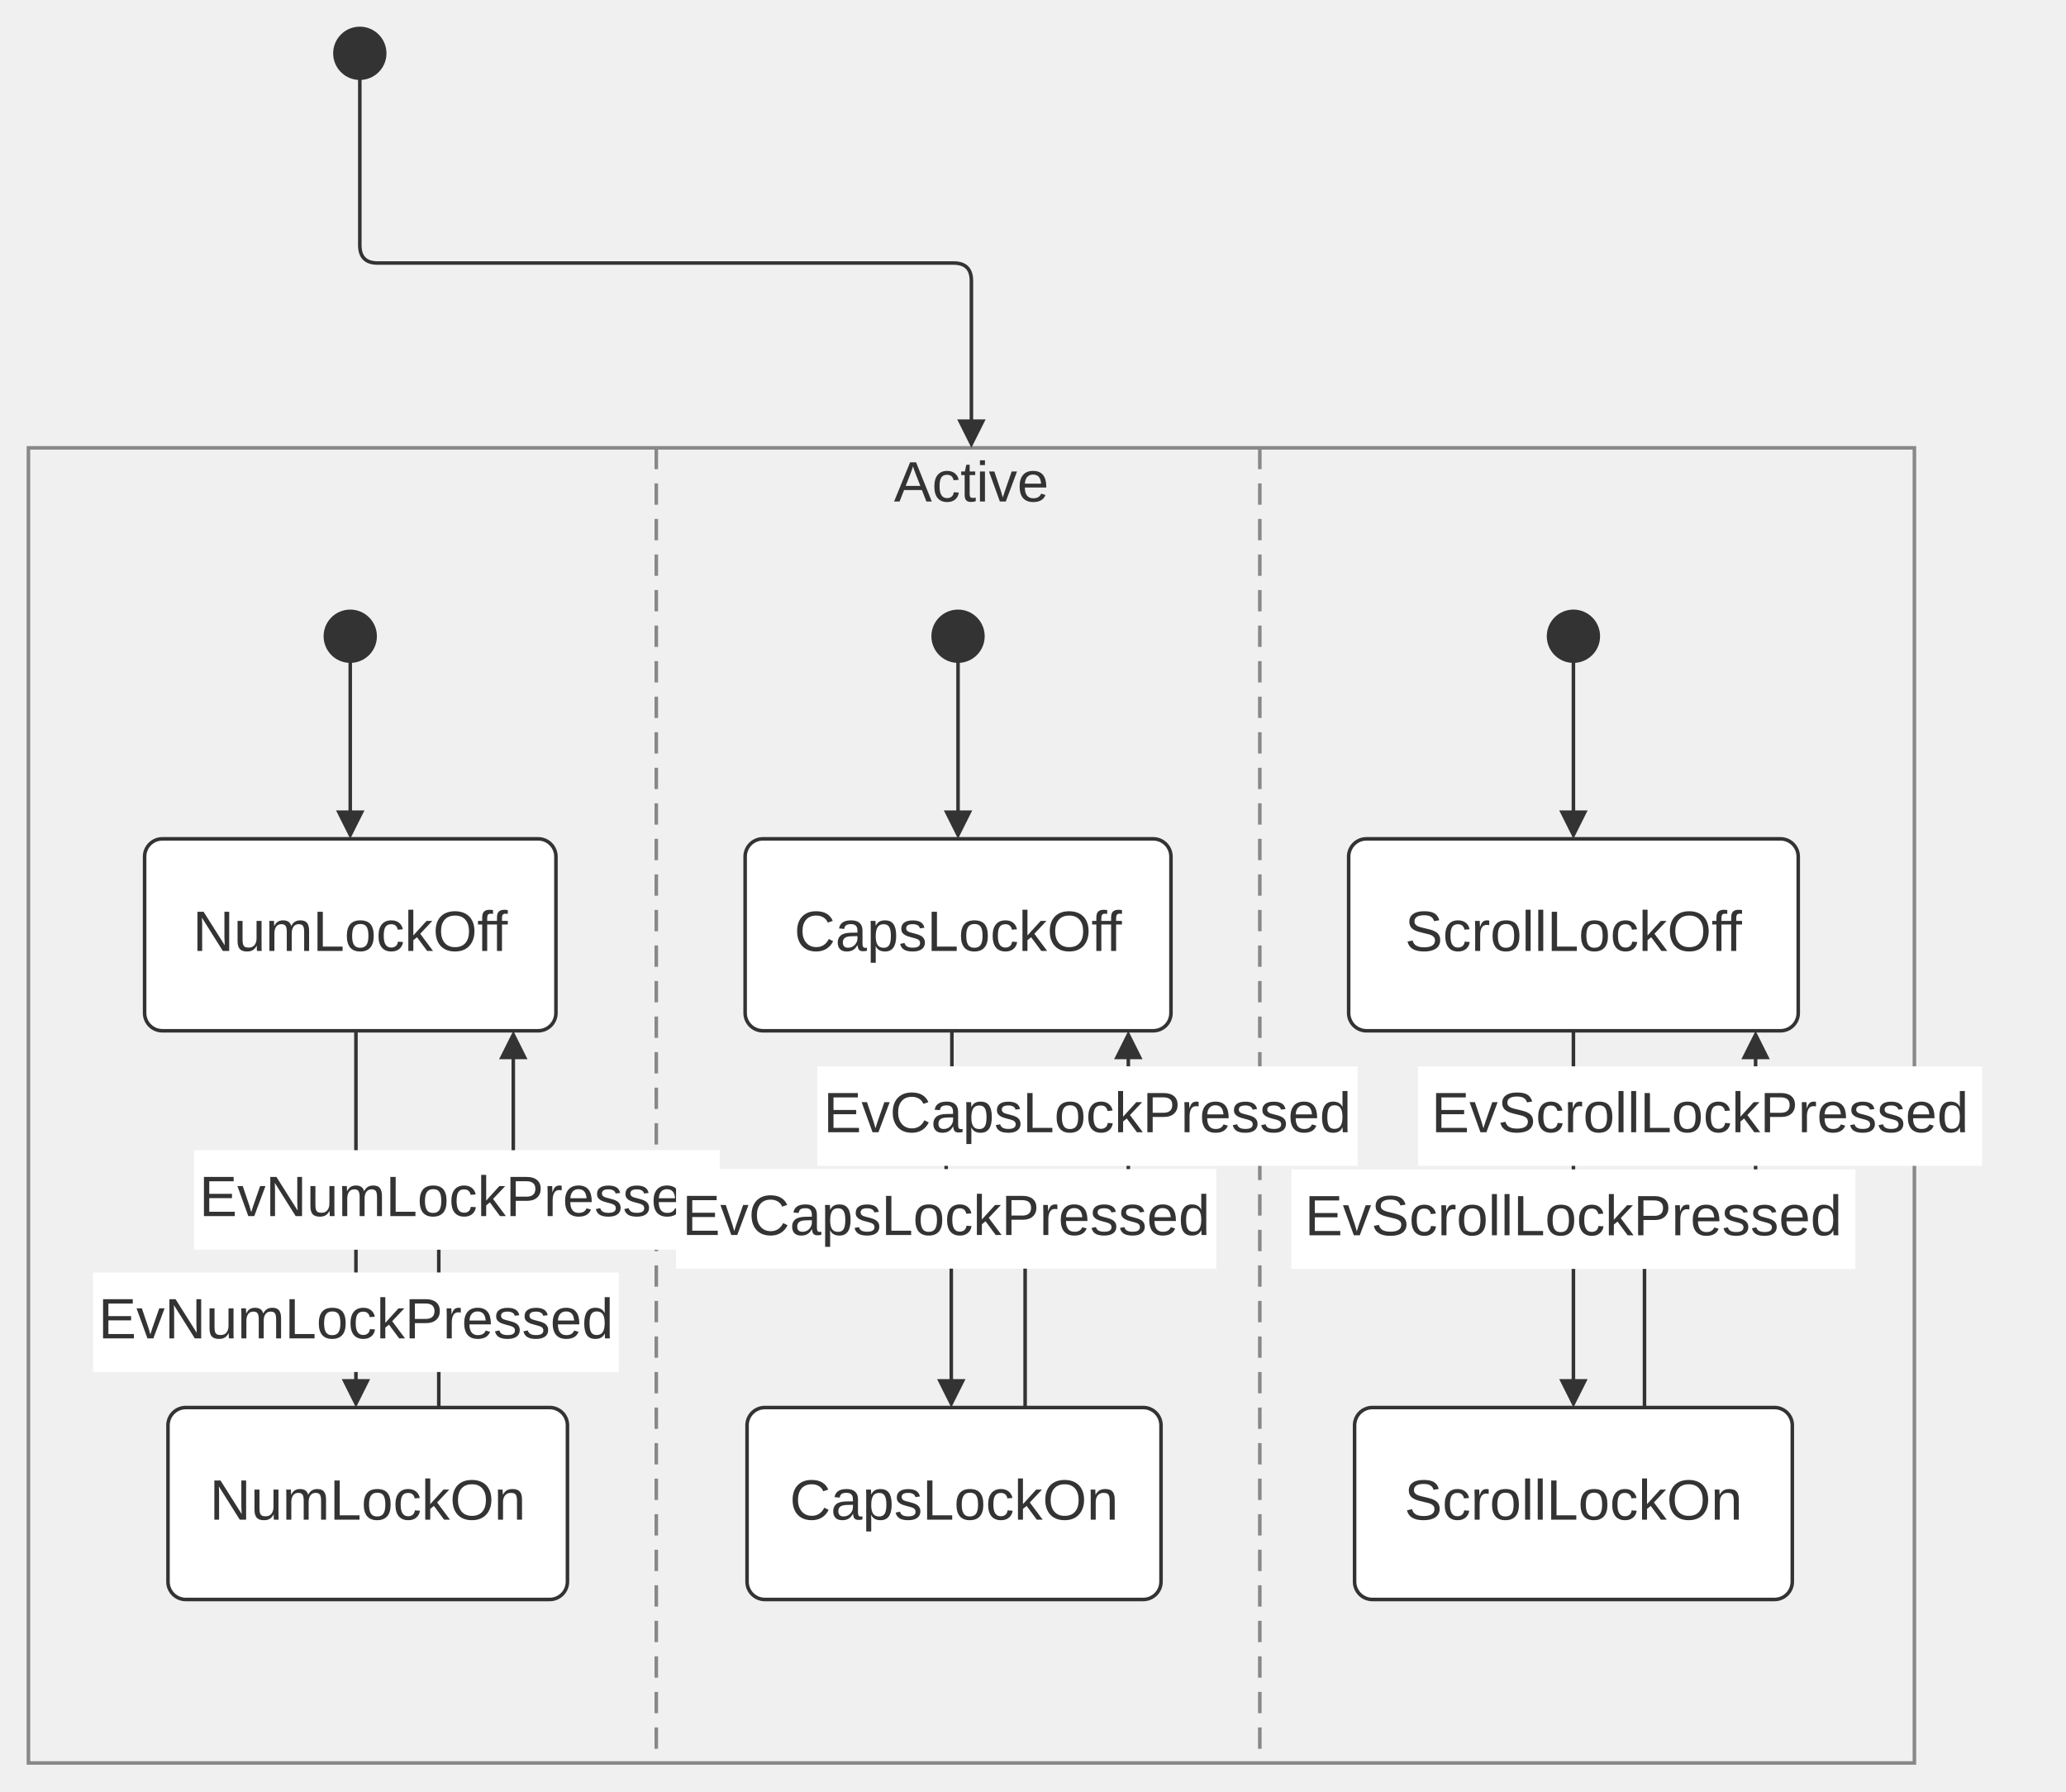
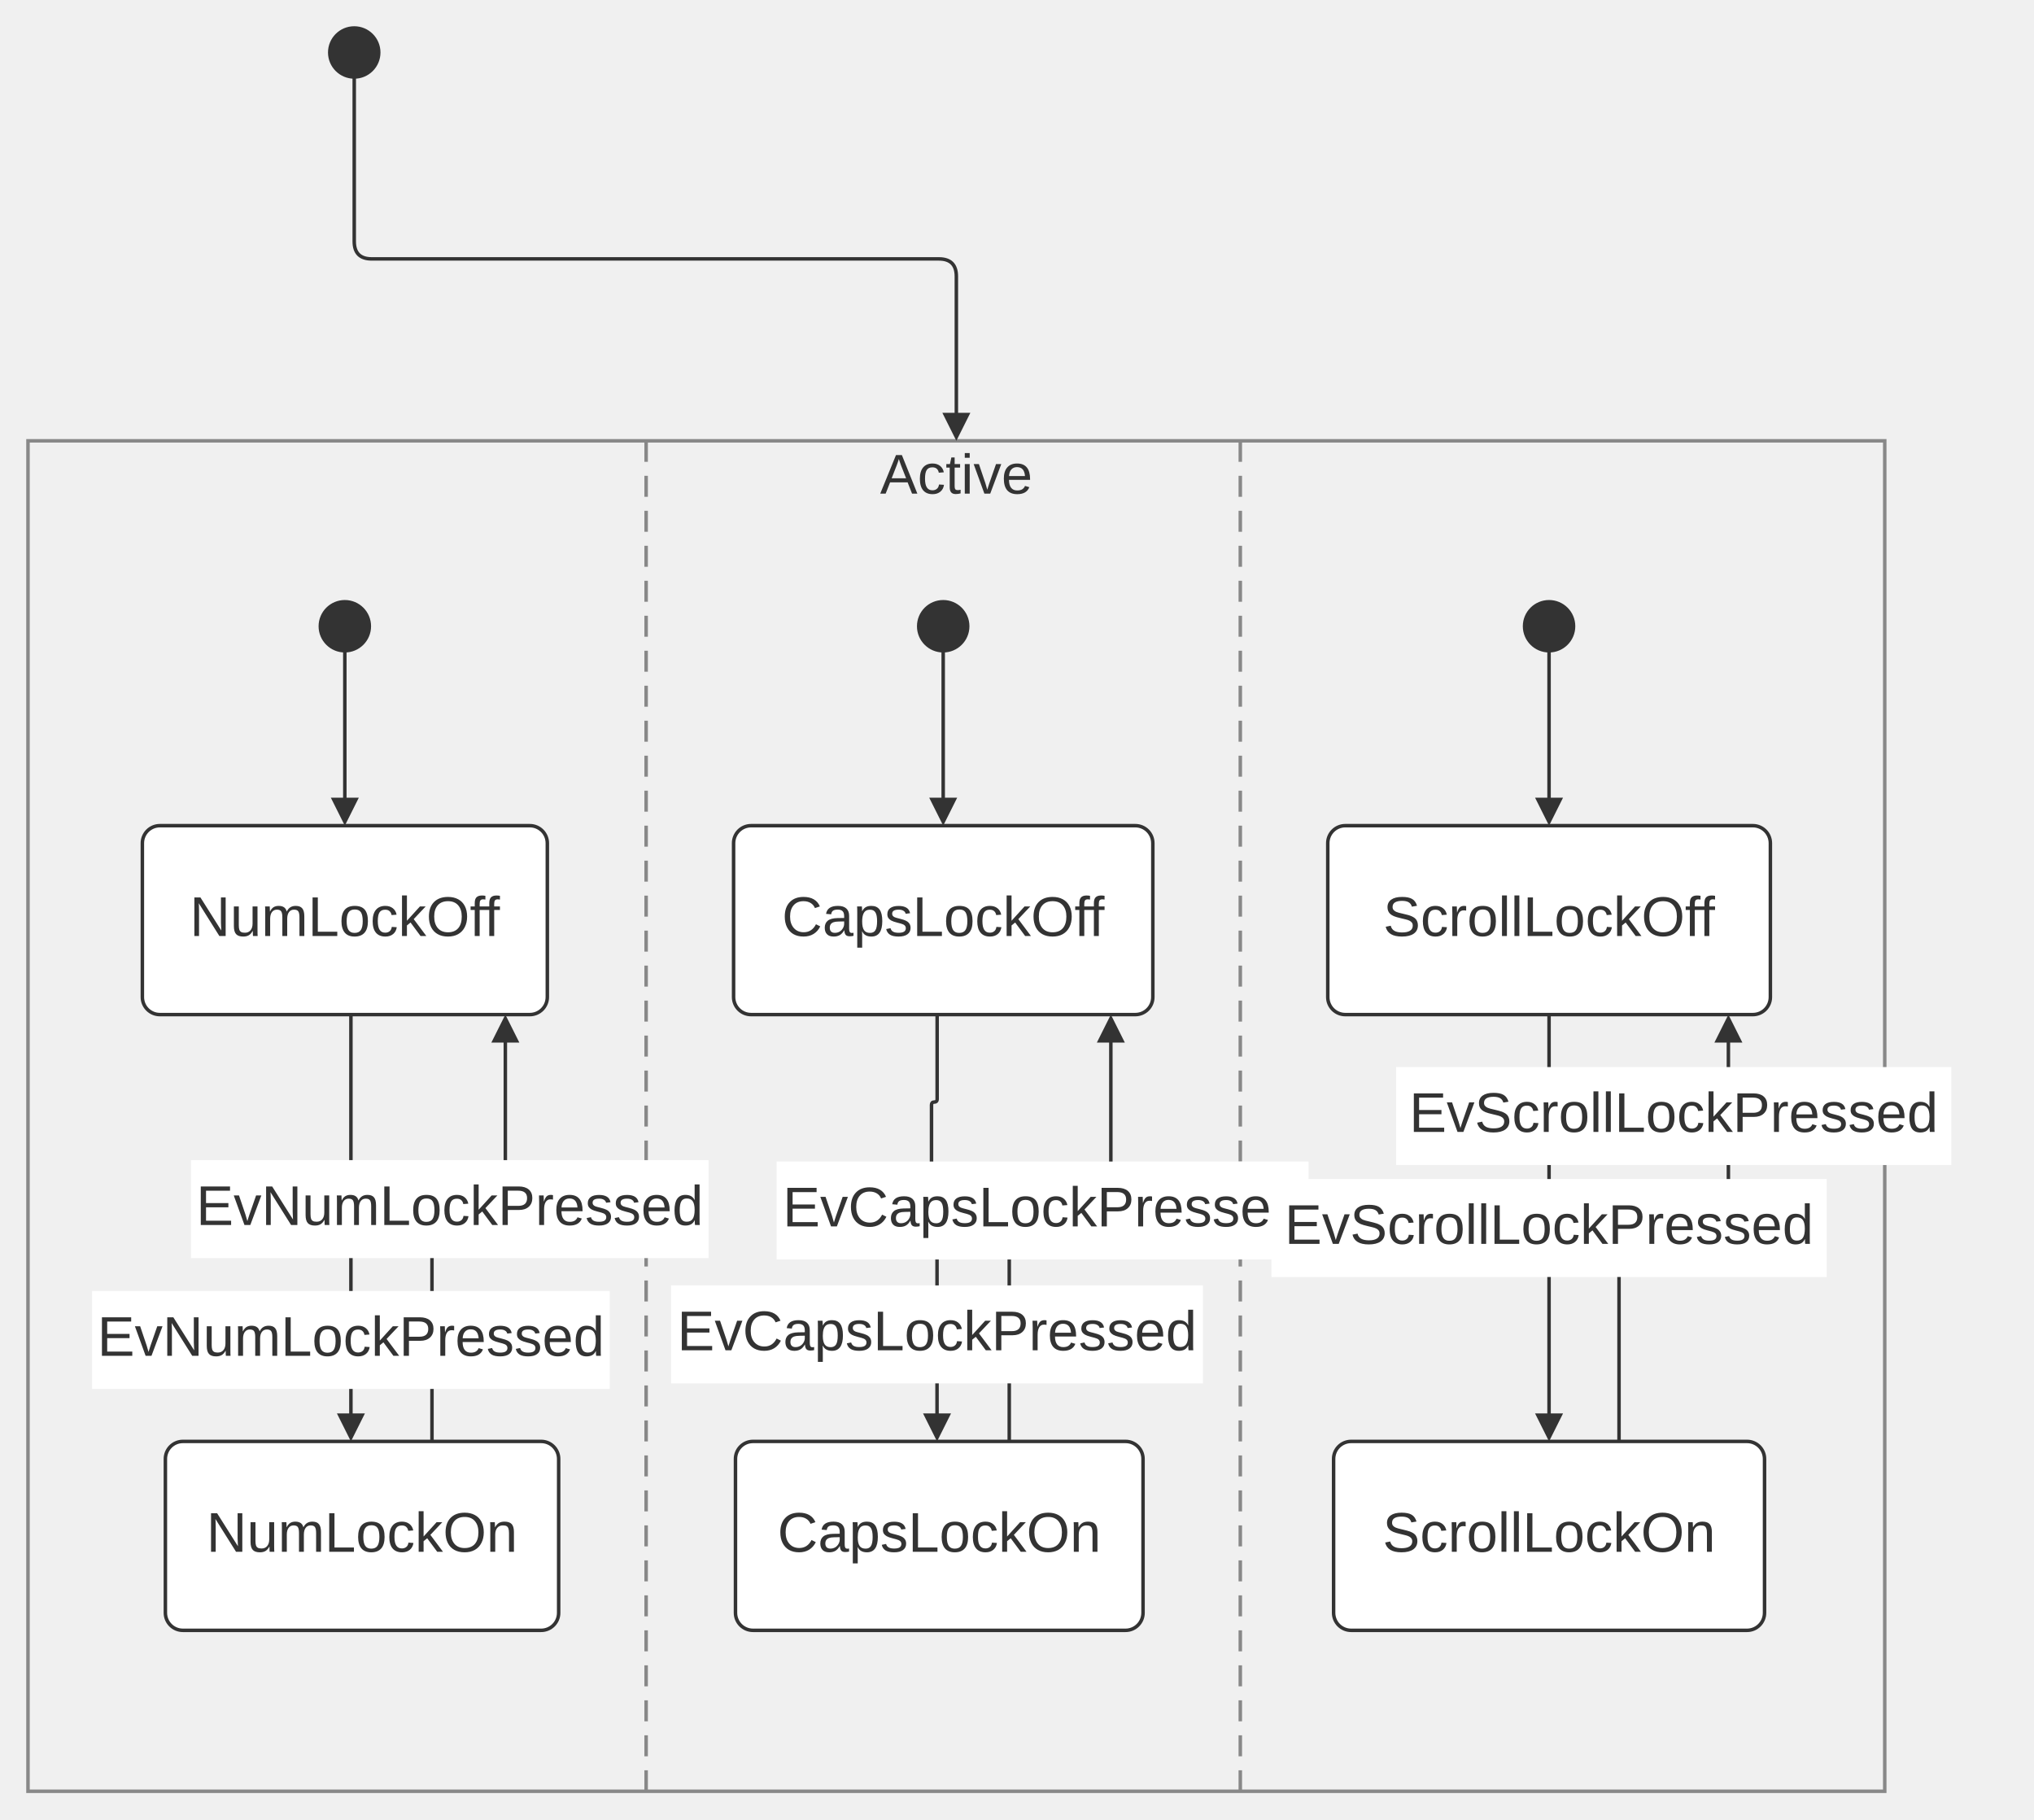
- <svg xmlns="http://www.w3.org/2000/svg" width="100%" viewBox="0 0 581.37 504.00" style="max-width: 581.37px; background-color: transparent;" font-family="&quot;trebuchet ms&quot;, verdana, arial, sans-serif" font-size="16.00">
+ <svg xmlns="http://www.w3.org/2000/svg" width="100%" viewBox="0 0 581.37 520.00" style="max-width: 581.37px; background-color: transparent;" font-family="&quot;trebuchet ms&quot;, verdana, arial, sans-serif" font-size="16.00">
  <defs>
    <marker id="arrowhead" viewBox="0 0 10.00 10.00" refX="5.00" refY="5.00" markerWidth="8.00" markerHeight="8.00" orient="auto-start-reverse" markerUnits="userSpaceOnUse">
      <path d="M 0 0 L 10.00 5.00 L 0 10.00 z" fill="#333" />
    </marker>
  </defs>
  <g transform="translate(-26.10,0.00)">
    <g class="clusters">
-       <rect class="subgraph" x="34.10" y="126.00" width="530.71" height="370.00" fill="none" stroke="#888" stroke-width="1.00" />
+       <rect class="subgraph" x="34.10" y="126.00" width="530.71" height="386.00" fill="none" stroke="#888" stroke-width="1.00" />
      <text x="299.45" y="130.00" text-anchor="middle" dominant-baseline="hanging" fill="#333">Active</text>
-       <line x1="210.78" y1="126.00" x2="210.78" y2="496.00" stroke="#888" stroke-width="1.00" stroke-dasharray="6,4" />
-       <line x1="380.61" y1="126.00" x2="380.61" y2="496.00" stroke="#888" stroke-width="1.00" stroke-dasharray="6,4" />
+       <line x1="210.78" y1="126.00" x2="210.78" y2="512.00" stroke="#888" stroke-width="1.00" stroke-dasharray="6,4" />
+       <line x1="380.61" y1="126.00" x2="380.61" y2="512.00" stroke="#888" stroke-width="1.00" stroke-dasharray="6,4" />
    </g>
    <g class="edgePaths">
      <path d="M127.35,22.00 L127.35,69.00 Q127.35,74.00 132.35,74.00 L294.45,74.00 Q299.45,74.00 299.45,79.00 L299.45,122.00" stroke="#333" stroke-width="1.00" fill="none" stroke-linecap="round" stroke-linejoin="round" marker-end="url(#arrowhead)" />
      <path d="M124.66,186.00 L124.66,232.00" stroke="#333" stroke-width="1.00" fill="none" stroke-linecap="round" stroke-linejoin="round" marker-end="url(#arrowhead)" />
-       <path d="M126.26,290.00 L126.26,392.00" stroke="#333" stroke-width="1.00" fill="none" stroke-linecap="round" stroke-linejoin="round" marker-end="url(#arrowhead)" />
-       <path d="M149.57,396.00 L149.57,342.60 Q149.57,337.60 154.57,337.60 L165.54,337.60 Q170.54,337.60 170.54,332.60 L170.54,294.00" stroke="#333" stroke-width="1.00" fill="none" stroke-linecap="round" stroke-linejoin="round" marker-end="url(#arrowhead)" />
+       <path d="M126.40,290.00 L126.40,408.00" stroke="#333" stroke-width="1.00" fill="none" stroke-linecap="round" stroke-linejoin="round" marker-end="url(#arrowhead)" />
+       <path d="M149.57,412.00 L149.57,350.60 Q149.57,345.60 154.57,345.60 L165.54,345.60 Q170.54,345.60 170.54,340.60 L170.54,294.00" stroke="#333" stroke-width="1.00" fill="none" stroke-linecap="round" stroke-linejoin="round" marker-end="url(#arrowhead)" />
      <path d="M295.69,186.00 L295.69,232.00" stroke="#333" stroke-width="1.00" fill="none" stroke-linecap="round" stroke-linejoin="round" marker-end="url(#arrowhead)" />
-       <path d="M293.96,290.00 L293.96,314.20 Q293.96,315.00 293.15,315.00 L293.15,315.00 Q292.35,315.00 292.35,315.80 L292.35,345.28 Q292.35,346.00 293.07,346.00 L293.07,346.00 Q293.79,346.00 293.79,346.72 L293.79,392.00" stroke="#333" stroke-width="1.00" fill="none" stroke-linecap="round" stroke-linejoin="round" marker-end="url(#arrowhead)" />
-       <path d="M314.57,396.00 L314.57,351.00 Q314.57,346.00 319.57,346.00 L338.61,346.00 Q343.61,346.00 343.61,341.00 L343.61,294.00" stroke="#333" stroke-width="1.00" fill="none" stroke-linecap="round" stroke-linejoin="round" marker-end="url(#arrowhead)" />
+       <path d="M293.96,290.00 L293.96,314.20 Q293.96,315.00 293.15,315.00 L293.15,315.00 Q292.35,315.00 292.35,315.80 L292.35,345.21 Q292.35,346.00 293.14,346.00 L293.14,346.00 Q293.93,346.00 293.93,346.79 L293.93,408.00" stroke="#333" stroke-width="1.00" fill="none" stroke-linecap="round" stroke-linejoin="round" marker-end="url(#arrowhead)" />
+       <path d="M314.57,412.00 L314.57,351.00 Q314.57,346.00 319.57,346.00 L338.61,346.00 Q343.61,346.00 343.61,341.00 L343.61,294.00" stroke="#333" stroke-width="1.00" fill="none" stroke-linecap="round" stroke-linejoin="round" marker-end="url(#arrowhead)" />
      <path d="M468.86,186.00 L468.86,232.00" stroke="#333" stroke-width="1.00" fill="none" stroke-linecap="round" stroke-linejoin="round" marker-end="url(#arrowhead)" />
-       <path d="M468.86,290.00 L468.86,392.00" stroke="#333" stroke-width="1.00" fill="none" stroke-linecap="round" stroke-linejoin="round" marker-end="url(#arrowhead)" />
-       <path d="M488.86,396.00 L488.86,348.00 Q488.86,343.00 493.86,343.00 L515.12,343.00 Q520.12,343.00 520.12,338.00 L520.12,294.00" stroke="#333" stroke-width="1.00" fill="none" stroke-linecap="round" stroke-linejoin="round" marker-end="url(#arrowhead)" />
+       <path d="M468.86,290.00 L468.86,408.00" stroke="#333" stroke-width="1.00" fill="none" stroke-linecap="round" stroke-linejoin="round" marker-end="url(#arrowhead)" />
+       <path d="M488.86,412.00 L488.86,356.00 Q488.86,351.00 493.86,351.00 L515.12,351.00 Q520.12,351.00 520.12,346.00 L520.12,294.00" stroke="#333" stroke-width="1.00" fill="none" stroke-linecap="round" stroke-linejoin="round" marker-end="url(#arrowhead)" />
    </g>
    <g class="nodes">
      <circle cx="124.66" cy="179.00" r="7.00" fill="#333" stroke="#333" stroke-width="1.00" stroke-linejoin="round" />
      <text x="124.66" y="179.00" text-anchor="middle" dominant-baseline="middle" fill="#333" />
      <circle cx="295.69" cy="179.00" r="7.00" fill="#333" stroke="#333" stroke-width="1.00" stroke-linejoin="round" />
      <text x="295.69" y="179.00" text-anchor="middle" dominant-baseline="middle" fill="#333" />
      <circle cx="468.86" cy="179.00" r="7.00" fill="#333" stroke="#333" stroke-width="1.00" stroke-linejoin="round" />
      <text x="468.86" y="179.00" text-anchor="middle" dominant-baseline="middle" fill="#333" />
      <rect x="235.78" y="236.00" width="119.83" height="54.00" rx="5.00" ry="5.00" fill="white" stroke="#333" stroke-width="1.00" stroke-linejoin="round" />
      <text x="295.69" y="263.00" text-anchor="middle" dominant-baseline="middle" fill="#333">CapsLockOff</text>
-       <rect x="236.32" y="396.00" width="116.49" height="54.00" rx="5.00" ry="5.00" fill="white" stroke="#333" stroke-width="1.00" stroke-linejoin="round" />
-       <text x="294.57" y="423.00" text-anchor="middle" dominant-baseline="middle" fill="#333">CapsLockOn</text>
+       <rect x="236.32" y="412.00" width="116.49" height="54.00" rx="5.00" ry="5.00" fill="white" stroke="#333" stroke-width="1.00" stroke-linejoin="round" />
+       <text x="294.57" y="439.00" text-anchor="middle" dominant-baseline="middle" fill="#333">CapsLockOn</text>
      <rect x="66.79" y="236.00" width="115.75" height="54.00" rx="5.00" ry="5.00" fill="white" stroke="#333" stroke-width="1.00" stroke-linejoin="round" />
      <text x="124.66" y="263.00" text-anchor="middle" dominant-baseline="middle" fill="#333">NumLockOff</text>
-       <rect x="73.37" y="396.00" width="112.41" height="54.00" rx="5.00" ry="5.00" fill="white" stroke="#333" stroke-width="1.00" stroke-linejoin="round" />
-       <text x="129.57" y="423.00" text-anchor="middle" dominant-baseline="middle" fill="#333">NumLockOn</text>
+       <rect x="73.37" y="412.00" width="112.41" height="54.00" rx="5.00" ry="5.00" fill="white" stroke="#333" stroke-width="1.00" stroke-linejoin="round" />
+       <text x="129.57" y="439.00" text-anchor="middle" dominant-baseline="middle" fill="#333">NumLockOn</text>
      <rect x="405.61" y="236.00" width="126.51" height="54.00" rx="5.00" ry="5.00" fill="white" stroke="#333" stroke-width="1.00" stroke-linejoin="round" />
      <text x="468.86" y="263.00" text-anchor="middle" dominant-baseline="middle" fill="#333">ScrollLockOff</text>
-       <rect x="407.28" y="396.00" width="123.17" height="54.00" rx="5.00" ry="5.00" fill="white" stroke="#333" stroke-width="1.00" stroke-linejoin="round" />
-       <text x="468.86" y="423.00" text-anchor="middle" dominant-baseline="middle" fill="#333">ScrollLockOn</text>
+       <rect x="407.28" y="412.00" width="123.17" height="54.00" rx="5.00" ry="5.00" fill="white" stroke="#333" stroke-width="1.00" stroke-linejoin="round" />
+       <text x="468.86" y="439.00" text-anchor="middle" dominant-baseline="middle" fill="#333">ScrollLockOn</text>
      <circle cx="127.35" cy="15.00" r="7.00" fill="#333" stroke="#333" stroke-width="1.00" stroke-linejoin="round" />
      <text x="127.35" y="15.00" text-anchor="middle" dominant-baseline="middle" fill="#333" />
    </g>
    <g class="edgeLabels">
-       <rect x="52.29" y="358.00" width="147.94" height="28.00" fill="white" />
-       <text x="126.26" y="372.00" text-anchor="middle" dominant-baseline="middle" fill="#333">EvNumLockPressed</text>
-       <rect x="80.68" y="323.60" width="147.94" height="28.00" fill="white" />
-       <text x="154.65" y="337.60" text-anchor="middle" dominant-baseline="middle" fill="#333">EvNumLockPressed</text>
-       <rect x="216.34" y="328.92" width="152.03" height="28.00" fill="white" />
-       <text x="292.35" y="342.92" text-anchor="middle" dominant-baseline="middle" fill="#333">EvCapsLockPressed</text>
-       <rect x="256.08" y="300.00" width="152.03" height="28.00" fill="white" />
-       <text x="332.09" y="314.00" text-anchor="middle" dominant-baseline="middle" fill="#333">EvCapsLockPressed</text>
-       <rect x="389.51" y="329.00" width="158.71" height="28.00" fill="white" />
-       <text x="468.86" y="343.00" text-anchor="middle" dominant-baseline="middle" fill="#333">EvScrollLockPressed</text>
-       <rect x="425.14" y="300.00" width="158.71" height="28.00" fill="white" />
-       <text x="504.49" y="314.00" text-anchor="middle" dominant-baseline="middle" fill="#333">EvScrollLockPressed</text>
+       <rect x="52.43" y="369.00" width="147.94" height="28.00" fill="white" />
+       <text x="126.40" y="383.00" text-anchor="middle" dominant-baseline="middle" fill="#333">EvNumLockPressed</text>
+       <rect x="80.68" y="331.60" width="147.94" height="28.00" fill="white" />
+       <text x="154.65" y="345.60" text-anchor="middle" dominant-baseline="middle" fill="#333">EvNumLockPressed</text>
+       <rect x="217.91" y="367.41" width="152.03" height="28.00" fill="white" />
+       <text x="293.93" y="381.41" text-anchor="middle" dominant-baseline="middle" fill="#333">EvCapsLockPressed</text>
+       <rect x="248.08" y="332.00" width="152.03" height="28.00" fill="white" />
+       <text x="324.09" y="346.00" text-anchor="middle" dominant-baseline="middle" fill="#333">EvCapsLockPressed</text>
+       <rect x="389.51" y="337.00" width="158.71" height="28.00" fill="white" />
+       <text x="468.86" y="351.00" text-anchor="middle" dominant-baseline="middle" fill="#333">EvScrollLockPressed</text>
+       <rect x="425.14" y="305.00" width="158.71" height="28.00" fill="white" />
+       <text x="504.49" y="319.00" text-anchor="middle" dominant-baseline="middle" fill="#333">EvScrollLockPressed</text>
    </g>
  </g>
</svg>
